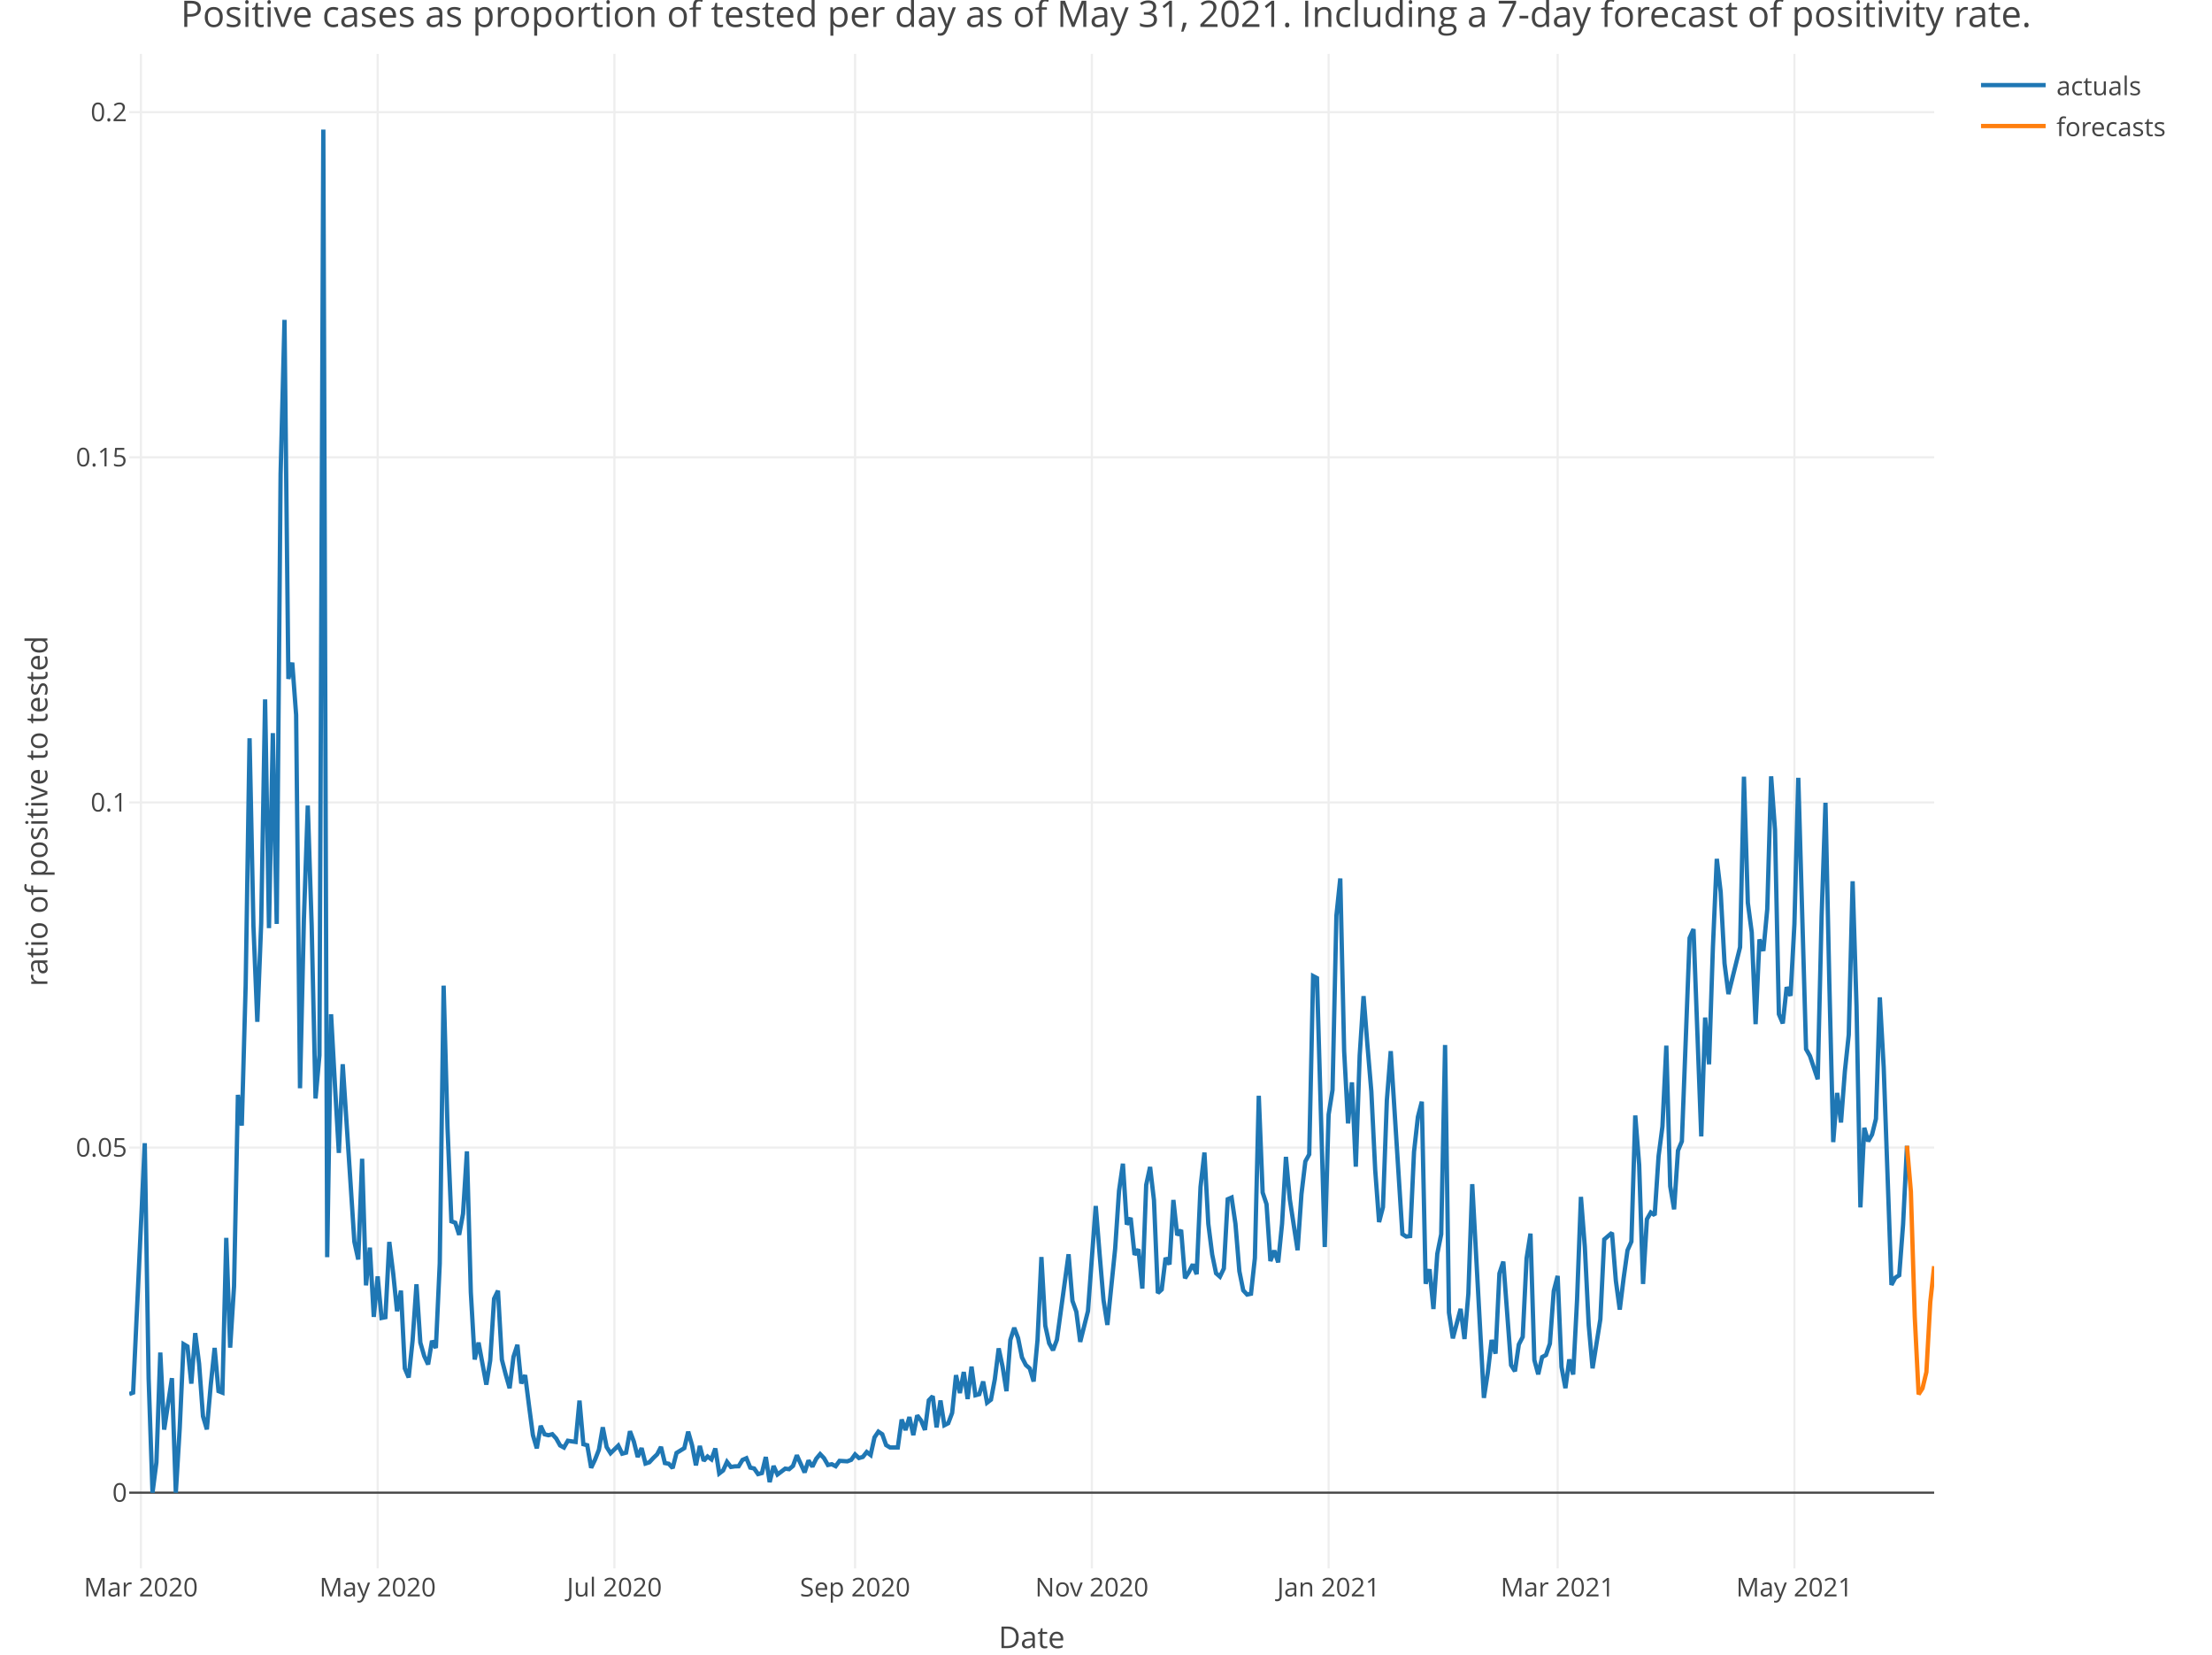
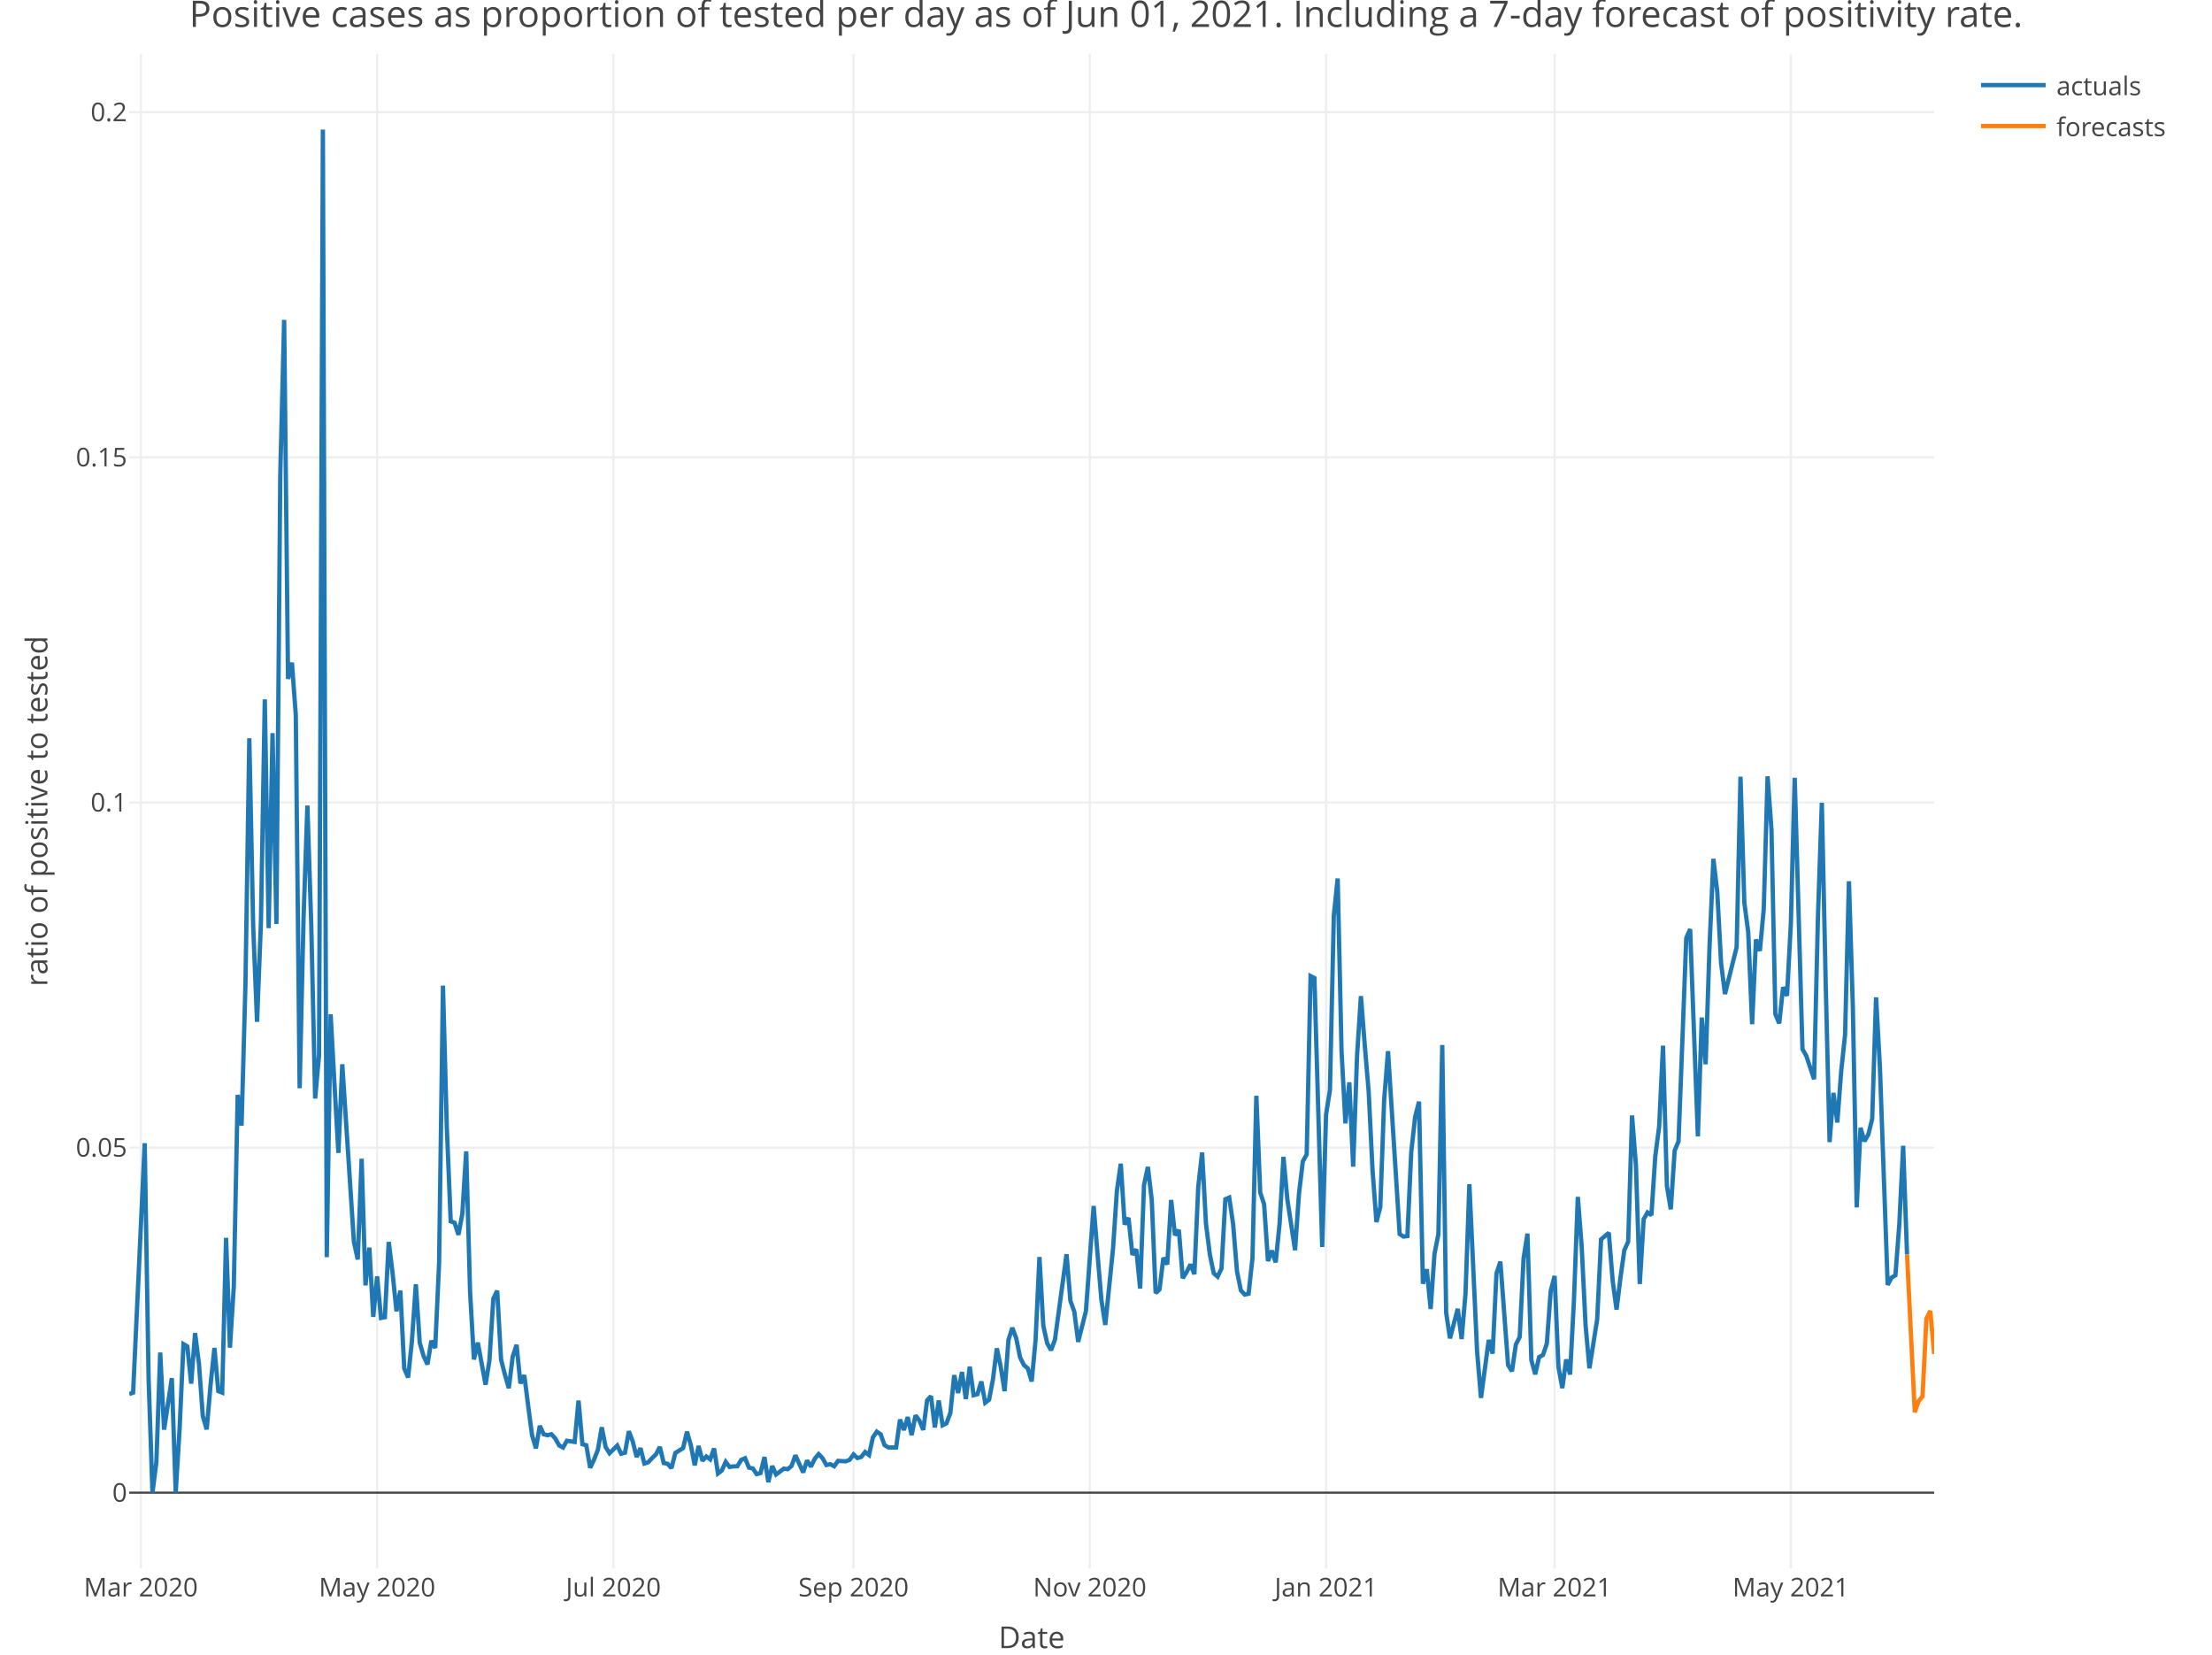
<svg xmlns="http://www.w3.org/2000/svg" class="main-svg" width="1027" height="768" style="" viewBox="0 0 1027 768">
  <rect x="0" y="0" width="1027" height="768" style="fill: rgb(255, 255, 255); fill-opacity: 1;" />
-   <defs id="defs-0db1a8">
+   <defs id="defs-93158e">
    <g class="clips">
-       <clipPath id="clip0db1a8xyplot" class="plotclip">
+       <clipPath id="clip93158exyplot" class="plotclip">
        <rect width="838" height="703" />
      </clipPath>
-       <clipPath class="axesclip" id="clip0db1a8x">
+       <clipPath class="axesclip" id="clip93158ex">
        <rect x="60" y="0" width="838" height="768" />
      </clipPath>
-       <clipPath class="axesclip" id="clip0db1a8y">
+       <clipPath class="axesclip" id="clip93158ey">
        <rect x="0" y="25" width="1027" height="703" />
      </clipPath>
-       <clipPath class="axesclip" id="clip0db1a8xy">
+       <clipPath class="axesclip" id="clip93158exy">
        <rect x="60" y="25" width="838" height="703" />
      </clipPath>
    </g>
    <g class="gradients" />
  </defs>
  <g class="bglayer" />
  <g class="layer-below">
    <g class="imagelayer" />
    <g class="shapelayer" />
  </g>
  <g class="cartesianlayer">
    <g class="subplot xy">
      <g class="layer-subplot">
        <g class="shapelayer" />
        <g class="imagelayer" />
      </g>
      <g class="gridlayer">
        <g class="x">
-           <path class="xgrid crisp" transform="translate(65.41,0)" d="M0,25v703" style="stroke: rgb(238, 238, 238); stroke-opacity: 1; stroke-width: 1px;" />
-           <path class="xgrid crisp" transform="translate(175.34,0)" d="M0,25v703" style="stroke: rgb(238, 238, 238); stroke-opacity: 1; stroke-width: 1px;" />
-           <path class="xgrid crisp" transform="translate(285.27,0)" d="M0,25v703" style="stroke: rgb(238, 238, 238); stroke-opacity: 1; stroke-width: 1px;" />
-           <path class="xgrid crisp" transform="translate(397,0)" d="M0,25v703" style="stroke: rgb(238, 238, 238); stroke-opacity: 1; stroke-width: 1px;" />
-           <path class="xgrid crisp" transform="translate(506.93,0)" d="M0,25v703" style="stroke: rgb(238, 238, 238); stroke-opacity: 1; stroke-width: 1px;" />
-           <path class="xgrid crisp" transform="translate(616.86,0)" d="M0,25v703" style="stroke: rgb(238, 238, 238); stroke-opacity: 1; stroke-width: 1px;" />
-           <path class="xgrid crisp" transform="translate(723.19,0)" d="M0,25v703" style="stroke: rgb(238, 238, 238); stroke-opacity: 1; stroke-width: 1px;" />
-           <path class="xgrid crisp" transform="translate(833.12,0)" d="M0,25v703" style="stroke: rgb(238, 238, 238); stroke-opacity: 1; stroke-width: 1px;" />
+           <path class="xgrid crisp" transform="translate(65.39,0)" d="M0,25v703" style="stroke: rgb(238, 238, 238); stroke-opacity: 1; stroke-width: 1px;" />
+           <path class="xgrid crisp" transform="translate(175.09,0)" d="M0,25v703" style="stroke: rgb(238, 238, 238); stroke-opacity: 1; stroke-width: 1px;" />
+           <path class="xgrid crisp" transform="translate(284.79,0)" d="M0,25v703" style="stroke: rgb(238, 238, 238); stroke-opacity: 1; stroke-width: 1px;" />
+           <path class="xgrid crisp" transform="translate(396.28,0)" d="M0,25v703" style="stroke: rgb(238, 238, 238); stroke-opacity: 1; stroke-width: 1px;" />
+           <path class="xgrid crisp" transform="translate(505.97,0)" d="M0,25v703" style="stroke: rgb(238, 238, 238); stroke-opacity: 1; stroke-width: 1px;" />
+           <path class="xgrid crisp" transform="translate(615.67,0)" d="M0,25v703" style="stroke: rgb(238, 238, 238); stroke-opacity: 1; stroke-width: 1px;" />
+           <path class="xgrid crisp" transform="translate(721.77,0)" d="M0,25v703" style="stroke: rgb(238, 238, 238); stroke-opacity: 1; stroke-width: 1px;" />
+           <path class="xgrid crisp" transform="translate(831.46,0)" d="M0,25v703" style="stroke: rgb(238, 238, 238); stroke-opacity: 1; stroke-width: 1px;" />
        </g>
        <g class="y">
          <path class="ygrid crisp" transform="translate(0,532.65)" d="M60,0h838" style="stroke: rgb(238, 238, 238); stroke-opacity: 1; stroke-width: 1px;" />
          <path class="ygrid crisp" transform="translate(0,372.46)" d="M60,0h838" style="stroke: rgb(238, 238, 238); stroke-opacity: 1; stroke-width: 1px;" />
          <path class="ygrid crisp" transform="translate(0,212.26)" d="M60,0h838" style="stroke: rgb(238, 238, 238); stroke-opacity: 1; stroke-width: 1px;" />
          <path class="ygrid crisp" transform="translate(0,52.06)" d="M60,0h838" style="stroke: rgb(238, 238, 238); stroke-opacity: 1; stroke-width: 1px;" />
        </g>
      </g>
      <g class="zerolinelayer">
        <path class="yzl zl crisp" transform="translate(0,692.85)" d="M60,0h838" style="stroke: rgb(68, 68, 68); stroke-opacity: 1; stroke-width: 1px;" />
      </g>
      <path class="xlines-below" />
      <path class="ylines-below" />
      <g class="overlines-below" />
      <g class="xaxislayer-below" />
      <g class="yaxislayer-below" />
      <g class="overaxes-below" />
-       <g class="plot" transform="translate(60, 25)" clip-path="url('#clip0db1a8xyplot')">
+       <g class="plot" transform="translate(60, 25)" clip-path="url('#clip93158exyplot')">
        <g class="scatterlayer mlayer">
-           <g class="trace scatter trace90157d" style="stroke-miterlimit: 2; opacity: 1;">
+           <g class="trace scatter traceb3d203" style="stroke-miterlimit: 2; opacity: 1;">
            <g class="fills" />
            <g class="errorbars" />
            <g class="lines">
-               <path class="js-line" d="M0,622.08L1.8,621.42L7.21,505.63L9.01,614.89L10.81,667.85L12.62,653.8L14.42,602.8L16.22,638.59L19.82,614.7L21.63,667.85L23.43,638.18L25.23,598.9L27.03,599.97L28.83,617.23L30.64,593.79L32.44,608L34.24,632.36L36.04,638.47L37.85,617.81L39.65,600.66L41.45,620.7L43.25,621.42L45.05,549.58L46.86,600.54L48.66,572.07L50.46,483.2L52.26,497.46L54.06,432.27L55.87,317.67L57.67,404.9L59.47,449.29L61.27,403.44L63.08,299.64L64.88,405.8L66.68,315.31L68.48,403.85L70.28,194.99L72.09,123.47L73.89,290.13L75.69,282.57L77.49,306.88L79.29,480.13L81.1,401.54L82.9,348.91L84.7,404.5L86.5,484.89L88.31,464.79L90.11,35.15L91.91,558.54L93.71,445.78L95.51,478.64L97.32,510.14L99.12,468.98L102.72,523.68L104.52,551.37L106.33,559.61L108.13,512.85L109.93,571.63L111.73,554.1L113.54,586.26L115.34,567.44L117.14,586.75L118.94,586.4L120.74,551.47L122.55,566L124.35,583.63L126.15,574.06L127.95,610.19L129.75,614.38L131.56,597.21L133.36,571.12L135.16,598.21L136.96,604.43L138.77,608.32L140.57,597.34L142.37,600.68L144.17,561.46L145.97,432.5L147.78,498.58L149.58,541.9L151.38,542.55L153.18,548.15L154.98,538.38L156.79,509.42L158.59,574.73L160.39,606.03L162.19,598.19L165.8,617.71L167.6,606.46L169.4,577.83L171.2,574.11L173.01,606.1L174.81,613.07L176.61,619.36L178.41,604.76L180.22,599.22L182.02,617.15L183.82,613.3L185.62,627.52L187.42,641.13L189.23,647.27L191.03,636.81L192.83,640.74L194.63,641.19L196.43,640.71L198.24,642.7L200.04,645.92L201.84,646.9L203.64,643.75L207.25,644.3L209.05,625.1L210.85,645.35L212.65,645.84L214.46,656.3L216.26,652.54L218.06,647.93L219.86,637.5L221.66,646.68L223.47,649.53L227.07,646L228.87,649.76L230.68,649.27L232.48,639.33L234.28,644.1L236.08,651.29L237.88,647.16L239.69,654.33L241.49,653.74L243.29,651.78L245.09,650.06L246.89,646.61L248.7,654.1L250.5,654.43L252.3,656.44L254.1,649.41L257.71,647.17L259.51,639.54L261.31,645.81L263.11,655.16L264.92,646.16L266.72,653.06L268.52,651.06L270.32,652.39L272.12,647.33L273.93,658.93L275.73,657.55L277.53,653.55L279.33,655.91L281.14,655.64L282.94,655.6L284.74,652.64L286.54,651.86L288.34,656.22L290.15,656.63L291.95,659.23L293.75,658.74L295.55,651.31L297.35,662.95L299.16,655.46L300.96,659.41L302.76,658.07L304.56,656.69L306.37,656.95L308.17,655.44L309.97,650.49L313.57,658.45L315.38,652.9L317.18,655.77L318.98,652.09L320.78,649.95L322.58,651.84L324.39,655.01L326.19,654.64L327.99,655.57L329.79,653.08L333.4,653.3L335.2,652.61L337,650.1L338.8,651.77L340.61,651.26L342.41,648.97L344.21,650.37L346.01,642.19L347.82,639.53L349.62,640.73L351.42,645.77L353.22,646.85L356.83,646.86L358.63,633.9L360.43,638.78L362.23,632.76L364.03,641.13L365.84,631.99L367.64,634.36L369.44,638.71L371.24,624.97L373.05,623.07L374.85,637.56L376.65,625.07L378.45,636.55L380.25,635.62L382.06,630.84L383.86,613.3L385.66,621.6L387.46,611.84L389.26,624.37L391.07,609.35L392.87,622.62L394.67,622.13L396.47,616.26L398.28,626.08L400.08,624.69L401.88,615.19L403.68,600.87L405.48,609.34L407.29,620.74L409.09,596.96L410.89,591.32L412.69,596.12L414.49,605.07L416.3,608.61L418.1,610.18L419.9,616.24L421.7,597.06L423.51,558.47L425.31,590.32L427.11,598.51L428.91,601.72L430.71,596.88L436.12,557.19L437.92,578.81L439.72,583.84L441.53,597.85L445.13,583.55L446.93,559.02L448.74,534.77L450.54,557.15L452.34,578.42L454.14,589.98L457.75,554.62L459.55,527.74L461.35,515.16L463.15,543.38L464.95,540.29L466.76,557.44L468.56,554.88L470.36,573.11L472.16,525L473.97,516.66L475.77,532.08L477.57,575.19L479.37,573.54L481.17,558.83L482.98,561.9L484.78,531.98L486.58,548.35L488.38,545.91L490.18,568.32L491.99,565.44L493.79,561.88L495.59,566.43L497.39,525.89L499.2,509.97L501,543.03L502.8,557.32L504.6,566.01L506.4,567.58L508.21,563.81L510.01,531.65L511.81,530.86L513.61,543.11L515.42,565.06L517.22,573.94L519.02,575.9L520.82,575.51L522.62,558.98L524.43,483.63L526.23,528.53L528.03,533.92L529.83,560.34L531.63,555.49L533.44,560.95L535.24,543.05L537.04,511.99L538.84,531.69L542.45,555.31L544.25,529.24L546.05,514.11L547.85,510.83L549.66,428.06L551.46,429L555.06,553.82L556.86,492.37L558.67,480.92L560.47,400.04L562.27,382.75L564.07,462.85L565.88,496.43L567.68,477.4L569.48,516.53L571.28,464.99L573.08,437.37L574.89,460.25L576.69,481.58L578.49,518.12L580.29,542.24L582.09,535.31L583.9,485.67L585.7,462.9L591.11,547.82L592.91,548.98L594.71,548.74L596.51,509.64L598.31,493.44L600.12,486.36L601.92,570.9L603.72,564.15L605.52,582.6L607.32,556.94L609.13,547.88L610.93,460.05L612.73,584.25L614.53,596.21L618.14,582.53L619.94,596.52L621.74,575.5L623.54,524.65L628.95,623.85L630.75,612.26L632.55,596.97L634.36,603.31L636.16,566.1L637.96,560.6L641.57,608.64L643.37,611.49L645.17,599.06L646.97,595.56L648.77,559.07L650.58,547.61L652.38,606.29L654.18,612.9L655.98,604.92L657.78,603.95L659.59,598.67L661.39,574.24L663.19,567.25L664.99,609.51L666.8,619.33L668.6,606L670.4,613L672.2,578.51L674,530.56L675.81,553.71L677.61,589.98L679.41,610.13L683.02,587.36L684.82,550.3L688.42,547.22L690.22,569.5L692.03,582.88L693.83,568.25L695.63,555.34L697.43,551.3L699.23,492.76L701.04,515.7L702.84,570.98L704.64,540.92L706.44,537.8L708.25,539.02L710.05,511.69L711.85,497.87L713.65,460.36L715.45,525.56L717.26,536.33L719.06,509.07L720.86,504.77L722.66,457.78L724.46,410.4L726.27,406.27L729.87,502.5L731.67,447.31L733.48,469.01L735.28,414.62L737.08,373.65L738.88,389L740.68,422.22L742.49,436.4L747.89,414.64L749.69,335.52L751.5,394.07L753.3,407.72L755.1,450.38L756.9,411.05L758.71,416.38L760.51,397.02L762.31,335.35L764.11,360.18L765.91,445.72L767.72,450.03L769.52,433.2L771.32,437.22L773.12,403.9L774.92,336.05L778.53,461.96L780.33,465.14L783.94,475.95L785.74,400.49L787.54,347.63L789.34,431.56L791.14,505.13L792.95,482.29L794.75,496.01L796.55,472.22L798.35,455.27L800.15,384.05L801.96,441.9L803.76,535.43L805.56,498.5L807.36,504.74L809.17,501.61L810.97,494.35L812.77,437.94L814.57,470.37L818.18,571.4L819.98,568.05L821.78,566.94L823.58,543.26L825.38,506.83" style="vector-effect: non-scaling-stroke; fill: none; stroke: rgb(31, 119, 180); stroke-opacity: 1; stroke-width: 2px; opacity: 1;" />
+               <path class="js-line" d="M0,622.08L1.8,621.42L7.19,505.63L8.99,614.89L10.79,667.85L12.59,653.8L14.39,602.8L16.18,638.59L19.78,614.7L21.58,667.85L23.38,638.18L25.18,598.9L26.97,599.97L28.77,617.23L30.57,593.79L32.37,608L34.17,632.36L35.97,638.47L37.76,617.81L39.56,600.66L41.36,620.7L43.16,621.42L44.96,549.58L46.76,600.54L48.55,572.07L50.35,483.2L52.15,497.46L53.95,432.27L55.75,317.67L57.55,404.9L59.34,449.29L61.14,403.44L62.94,299.64L64.74,405.8L66.54,315.31L68.33,403.85L70.13,194.99L71.93,123.47L73.73,290.13L75.53,282.57L77.33,306.88L79.12,480.13L80.92,401.54L82.72,348.91L84.52,404.5L86.32,484.89L88.12,464.79L89.91,35.15L91.71,558.54L93.51,445.78L95.31,478.64L97.11,510.14L98.91,468.98L102.5,523.68L104.3,551.37L106.1,559.61L107.9,512.85L109.7,571.63L111.49,554.1L113.29,586.26L115.09,567.44L116.89,586.75L118.69,586.4L120.48,551.47L122.28,566L124.08,583.63L125.88,574.06L127.68,610.19L129.48,614.38L131.27,597.21L133.07,571.12L134.87,598.21L136.67,604.43L138.47,608.32L140.27,597.34L142.06,600.68L143.86,561.46L145.66,432.5L147.46,498.58L149.26,541.9L151.06,542.55L152.85,548.15L154.65,538.38L156.45,509.42L158.25,574.73L160.05,606.03L161.85,598.19L165.44,617.71L167.24,606.46L169.04,577.83L170.84,574.11L172.64,606.1L174.43,613.07L176.23,619.36L178.03,604.76L179.83,599.22L181.63,617.15L183.42,613.3L185.22,627.52L187.02,641.13L188.82,647.27L190.62,636.81L192.42,640.74L194.21,641.19L196.01,640.71L197.81,642.7L199.61,645.92L201.41,646.9L203.21,643.75L206.8,644.3L208.6,625.1L210.4,645.35L212.2,645.84L214,656.3L215.79,652.54L217.59,647.93L219.39,637.5L221.19,646.68L222.99,649.53L226.58,646L228.38,649.76L230.18,649.27L231.98,639.33L233.78,644.1L235.58,651.29L237.37,647.16L239.17,654.33L240.97,653.74L242.77,651.78L244.57,650.06L246.36,646.61L248.16,654.1L249.96,654.43L251.76,656.44L253.56,649.41L257.15,647.17L258.95,639.54L260.75,645.81L262.55,655.16L264.35,646.16L266.15,653.06L267.94,651.06L269.74,652.39L271.54,647.33L273.34,658.93L275.14,657.55L276.94,653.55L278.73,655.91L280.53,655.64L282.33,655.6L284.13,652.64L285.93,651.86L287.73,656.22L289.52,656.63L291.32,659.23L293.12,658.74L294.92,651.31L296.72,662.95L298.52,655.46L300.31,659.41L302.11,658.07L303.91,656.69L305.71,656.95L307.51,655.44L309.3,650.49L312.9,658.45L314.7,652.9L316.5,655.77L318.3,652.09L320.09,649.95L321.89,651.84L323.69,655.01L325.49,654.64L327.29,655.57L329.09,653.08L332.68,653.3L334.48,652.61L336.28,650.1L338.08,651.77L339.88,651.26L341.67,648.97L343.47,650.37L345.27,642.19L347.07,639.53L348.87,640.73L350.67,645.77L352.46,646.85L356.06,646.86L357.86,633.9L359.66,638.78L361.45,632.76L363.25,641.13L365.05,631.99L366.85,634.36L368.65,638.71L370.45,624.97L372.24,623.07L374.04,637.56L375.84,625.07L377.64,636.55L379.44,635.62L381.24,630.84L383.03,613.3L384.83,621.6L386.63,611.84L388.43,624.37L390.23,609.35L392.03,622.62L393.82,622.13L395.62,616.26L397.42,626.08L399.22,624.69L401.02,615.19L402.82,600.87L404.61,609.34L406.41,620.74L408.21,596.96L410.01,591.32L411.81,596.12L413.61,605.07L415.4,608.61L417.2,610.18L419,616.24L420.8,597.06L422.6,558.47L424.39,590.32L426.19,598.51L427.99,601.72L429.79,596.88L435.18,557.19L436.98,578.81L438.78,583.84L440.58,597.85L444.18,583.55L445.97,559.02L447.77,534.77L449.57,557.15L451.37,578.42L453.17,589.98L456.76,554.62L458.56,527.74L460.36,515.16L462.16,543.38L463.96,540.29L465.76,557.44L467.55,554.88L469.35,573.11L471.15,525L472.95,516.66L474.75,532.08L476.55,575.19L478.34,573.54L480.14,558.83L481.94,561.9L483.74,531.98L485.54,548.35L487.33,545.91L489.13,568.32L490.93,565.44L492.73,561.88L494.53,566.43L496.33,525.89L498.12,509.97L499.92,543.03L501.72,557.32L503.52,566.01L505.32,567.58L507.12,563.81L508.91,531.65L510.71,530.86L512.51,543.11L514.31,565.06L516.11,573.94L517.91,575.9L519.7,575.51L521.5,558.98L523.3,483.63L525.1,528.53L526.9,533.92L528.7,560.34L530.49,555.49L532.29,560.95L534.09,543.05L535.89,511.99L537.69,531.69L541.28,555.31L543.08,529.24L544.88,514.11L546.68,510.83L548.48,428.06L550.27,429L553.87,553.82L555.67,492.37L557.47,480.92L559.27,400.04L561.06,382.75L562.86,462.85L564.66,496.43L566.46,477.4L568.26,516.53L570.06,464.99L571.85,437.37L573.65,460.25L575.45,481.58L577.25,518.12L579.05,542.24L580.85,535.31L582.64,485.67L584.44,462.9L589.84,547.82L591.64,548.98L593.43,548.74L595.23,509.64L597.03,493.44L598.83,486.36L600.63,570.9L602.42,564.15L604.22,582.6L606.02,556.94L607.82,547.88L609.62,460.05L611.42,584.25L613.21,596.21L616.81,582.53L618.61,596.52L620.41,575.5L622.21,524.65L625.8,602.43L627.6,623.85L631.2,596.97L633,603.31L634.79,566.1L636.59,560.6L640.19,608.64L641.99,611.49L643.79,599.06L645.58,595.56L647.38,559.07L649.18,547.61L650.98,606.29L652.78,612.9L654.58,604.92L656.37,603.95L658.17,598.67L659.97,574.24L661.77,567.25L663.57,609.51L665.36,619.33L667.16,606L668.96,613L670.76,578.51L672.56,530.56L674.36,553.71L676.15,589.98L677.95,610.13L681.55,587.36L683.35,550.3L686.94,547.22L688.74,569.5L690.54,582.88L692.34,568.25L694.14,555.34L695.94,551.3L697.73,492.76L699.53,515.7L701.33,570.98L703.13,540.92L704.93,537.8L706.73,539.02L708.52,511.69L710.32,497.87L712.12,460.36L713.92,525.56L715.72,536.33L717.52,509.07L719.31,504.77L721.11,457.78L722.91,410.4L724.71,406.27L728.3,502.5L730.1,447.31L731.9,469.01L733.7,414.62L735.5,373.65L737.3,389L739.09,422.22L740.89,436.4L746.29,414.64L748.09,335.52L749.88,394.07L751.68,407.72L753.48,450.38L755.28,411.05L757.08,416.38L758.88,397.02L760.67,335.35L762.47,360.18L764.27,445.72L766.07,450.03L767.87,433.2L769.67,437.22L771.46,403.9L773.26,336.05L776.86,461.96L778.66,465.14L782.25,475.95L784.05,400.49L785.85,347.63L787.65,431.56L789.45,505.13L791.24,482.29L793.04,496.01L794.84,472.22L796.64,455.27L798.44,384.05L800.24,441.9L802.03,535.43L803.83,498.5L805.63,504.74L807.43,501.61L809.23,494.35L811.03,437.94L812.82,470.37L816.42,571.4L818.22,568.05L820.02,566.94L821.82,543.26L823.61,506.83L825.41,557.32" style="vector-effect: non-scaling-stroke; fill: none; stroke: rgb(31, 119, 180); stroke-opacity: 1; stroke-width: 2px; opacity: 1;" />
            </g>
            <g class="points" />
            <g class="text" />
          </g>
-           <g class="trace scatter tracec659cb" style="stroke-miterlimit: 2; opacity: 1;">
+           <g class="trace scatter tracebd9e44" style="stroke-miterlimit: 2; opacity: 1;">
            <g class="fills" />
            <g class="errorbars" />
            <g class="lines">
-               <path class="js-line" d="M825.38,506.83L827.19,528L828.99,586.17L830.79,622.2L832.59,619.42L834.4,611.86L836.2,579.35L838,562.72" style="vector-effect: non-scaling-stroke; fill: none; stroke: rgb(255, 127, 14); stroke-opacity: 1; stroke-width: 2px; opacity: 1;" />
+               <path class="js-line" d="M825.41,557.32L829.01,630.53L830.81,625.32L832.61,623.18L834.4,587.12L836.2,583.44L838,603.46" style="vector-effect: non-scaling-stroke; fill: none; stroke: rgb(255, 127, 14); stroke-opacity: 1; stroke-width: 2px; opacity: 1;" />
            </g>
            <g class="points" />
            <g class="text" />
          </g>
        </g>
      </g>
      <g class="overplot" />
      <path class="xlines-above crisp" style="fill: none;" d="M0,0" />
      <path class="ylines-above crisp" style="fill: none;" d="M0,0" />
      <g class="overlines-above" />
      <g class="xaxislayer-above">
        <g class="xtick">
-           <text text-anchor="middle" x="0" y="741" transform="translate(65.41,0)" style="font-family: 'Open Sans', verdana, arial, sans-serif; font-size: 12px; fill: rgb(68, 68, 68); fill-opacity: 1; white-space: pre;">Mar 2020</text>
+           <text text-anchor="middle" x="0" y="741" transform="translate(65.39,0)" style="font-family: 'Open Sans', verdana, arial, sans-serif; font-size: 12px; fill: rgb(68, 68, 68); fill-opacity: 1; white-space: pre;">Mar 2020</text>
        </g>
        <g class="xtick">
-           <text text-anchor="middle" x="0" y="741" transform="translate(175.34,0)" style="font-family: 'Open Sans', verdana, arial, sans-serif; font-size: 12px; fill: rgb(68, 68, 68); fill-opacity: 1; white-space: pre;">May 2020</text>
+           <text text-anchor="middle" x="0" y="741" transform="translate(175.09,0)" style="font-family: 'Open Sans', verdana, arial, sans-serif; font-size: 12px; fill: rgb(68, 68, 68); fill-opacity: 1; white-space: pre;">May 2020</text>
        </g>
        <g class="xtick">
-           <text text-anchor="middle" x="0" y="741" transform="translate(285.27,0)" style="font-family: 'Open Sans', verdana, arial, sans-serif; font-size: 12px; fill: rgb(68, 68, 68); fill-opacity: 1; white-space: pre;">Jul 2020</text>
+           <text text-anchor="middle" x="0" y="741" transform="translate(284.79,0)" style="font-family: 'Open Sans', verdana, arial, sans-serif; font-size: 12px; fill: rgb(68, 68, 68); fill-opacity: 1; white-space: pre;">Jul 2020</text>
        </g>
        <g class="xtick">
-           <text text-anchor="middle" x="0" y="741" transform="translate(397,0)" style="font-family: 'Open Sans', verdana, arial, sans-serif; font-size: 12px; fill: rgb(68, 68, 68); fill-opacity: 1; white-space: pre;">Sep 2020</text>
+           <text text-anchor="middle" x="0" y="741" transform="translate(396.28,0)" style="font-family: 'Open Sans', verdana, arial, sans-serif; font-size: 12px; fill: rgb(68, 68, 68); fill-opacity: 1; white-space: pre;">Sep 2020</text>
        </g>
        <g class="xtick">
-           <text text-anchor="middle" x="0" y="741" transform="translate(506.93,0)" style="font-family: 'Open Sans', verdana, arial, sans-serif; font-size: 12px; fill: rgb(68, 68, 68); fill-opacity: 1; white-space: pre;">Nov 2020</text>
+           <text text-anchor="middle" x="0" y="741" transform="translate(505.97,0)" style="font-family: 'Open Sans', verdana, arial, sans-serif; font-size: 12px; fill: rgb(68, 68, 68); fill-opacity: 1; white-space: pre;">Nov 2020</text>
        </g>
        <g class="xtick">
-           <text text-anchor="middle" x="0" y="741" transform="translate(616.86,0)" style="font-family: 'Open Sans', verdana, arial, sans-serif; font-size: 12px; fill: rgb(68, 68, 68); fill-opacity: 1; white-space: pre;">Jan 2021</text>
+           <text text-anchor="middle" x="0" y="741" transform="translate(615.67,0)" style="font-family: 'Open Sans', verdana, arial, sans-serif; font-size: 12px; fill: rgb(68, 68, 68); fill-opacity: 1; white-space: pre;">Jan 2021</text>
        </g>
        <g class="xtick">
-           <text text-anchor="middle" x="0" y="741" transform="translate(723.19,0)" style="font-family: 'Open Sans', verdana, arial, sans-serif; font-size: 12px; fill: rgb(68, 68, 68); fill-opacity: 1; white-space: pre;">Mar 2021</text>
+           <text text-anchor="middle" x="0" y="741" transform="translate(721.77,0)" style="font-family: 'Open Sans', verdana, arial, sans-serif; font-size: 12px; fill: rgb(68, 68, 68); fill-opacity: 1; white-space: pre;">Mar 2021</text>
        </g>
        <g class="xtick">
-           <text text-anchor="middle" x="0" y="741" transform="translate(833.12,0)" style="font-family: 'Open Sans', verdana, arial, sans-serif; font-size: 12px; fill: rgb(68, 68, 68); fill-opacity: 1; white-space: pre;">May 2021</text>
+           <text text-anchor="middle" x="0" y="741" transform="translate(831.46,0)" style="font-family: 'Open Sans', verdana, arial, sans-serif; font-size: 12px; fill: rgb(68, 68, 68); fill-opacity: 1; white-space: pre;">May 2021</text>
        </g>
      </g>
      <g class="yaxislayer-above">
        <g class="ytick">
          <text text-anchor="end" x="59" y="4.2" transform="translate(0,692.85)" style="font-family: 'Open Sans', verdana, arial, sans-serif; font-size: 12px; fill: rgb(68, 68, 68); fill-opacity: 1; white-space: pre;">0</text>
        </g>
        <g class="ytick">
          <text text-anchor="end" x="59" y="4.2" transform="translate(0,532.65)" style="font-family: 'Open Sans', verdana, arial, sans-serif; font-size: 12px; fill: rgb(68, 68, 68); fill-opacity: 1; white-space: pre;">0.05</text>
        </g>
        <g class="ytick">
          <text text-anchor="end" x="59" y="4.2" transform="translate(0,372.46)" style="font-family: 'Open Sans', verdana, arial, sans-serif; font-size: 12px; fill: rgb(68, 68, 68); fill-opacity: 1; white-space: pre;">0.1</text>
        </g>
        <g class="ytick">
          <text text-anchor="end" x="59" y="4.2" transform="translate(0,212.26)" style="font-family: 'Open Sans', verdana, arial, sans-serif; font-size: 12px; fill: rgb(68, 68, 68); fill-opacity: 1; white-space: pre;">0.15</text>
        </g>
        <g class="ytick">
          <text text-anchor="end" x="59" y="4.2" transform="translate(0,52.06)" style="font-family: 'Open Sans', verdana, arial, sans-serif; font-size: 12px; fill: rgb(68, 68, 68); fill-opacity: 1; white-space: pre;">0.2</text>
        </g>
      </g>
      <g class="overaxes-above" />
    </g>
  </g>
  <g class="polarlayer" />
  <g class="ternarylayer" />
  <g class="geolayer" />
  <g class="funnelarealayer" />
  <g class="pielayer" />
  <g class="treemaplayer" />
  <g class="sunburstlayer" />
  <g class="glimages" />
-   <defs id="topdefs-0db1a8">
+   <defs id="topdefs-93158e">
    <g class="clips" />
-     <clipPath id="legend0db1a8">
+     <clipPath id="legend93158e">
      <rect width="102" height="48" x="0" y="0" />
    </clipPath>
  </defs>
  <g class="layer-above">
    <g class="imagelayer" />
    <g class="shapelayer" />
  </g>
  <g class="infolayer">
    <g class="legend" pointer-events="all" transform="translate(914.76, 25)">
      <rect class="bg" shape-rendering="crispEdges" style="stroke: rgb(68, 68, 68); stroke-opacity: 1; fill: rgb(255, 255, 255); fill-opacity: 1; stroke-width: 0px;" width="102" height="48" x="0" y="0" />
-       <g class="scrollbox" transform="translate(0, 0)" clip-path="url('#legend0db1a8')">
+       <g class="scrollbox" transform="translate(0, 0)" clip-path="url('#legend93158e')">
        <g class="groups">
          <g class="traces" style="opacity: 1;" transform="translate(0, 14.5)">
            <text class="legendtext" text-anchor="start" x="40" y="4.68" style="font-family: 'Open Sans', verdana, arial, sans-serif; font-size: 12px; fill: rgb(68, 68, 68); fill-opacity: 1; white-space: pre;">actuals</text>
            <g class="layers" style="opacity: 1;">
              <g class="legendfill" />
              <g class="legendlines">
                <path class="js-line" d="M5,0h30" style="fill: none; stroke: rgb(31, 119, 180); stroke-opacity: 1; stroke-width: 2px;" />
              </g>
              <g class="legendsymbols">
                <g class="legendpoints" />
              </g>
            </g>
            <rect class="legendtoggle" x="0" y="-9.5" width="96.219" height="19" style="fill: rgb(0, 0, 0); fill-opacity: 0;" />
          </g>
          <g class="traces" style="opacity: 1;" transform="translate(0, 33.5)">
            <text class="legendtext" text-anchor="start" x="40" y="4.68" style="font-family: 'Open Sans', verdana, arial, sans-serif; font-size: 12px; fill: rgb(68, 68, 68); fill-opacity: 1; white-space: pre;">forecasts</text>
            <g class="layers" style="opacity: 1;">
              <g class="legendfill" />
              <g class="legendlines">
                <path class="js-line" d="M5,0h30" style="fill: none; stroke: rgb(255, 127, 14); stroke-opacity: 1; stroke-width: 2px;" />
              </g>
              <g class="legendsymbols">
                <g class="legendpoints" />
              </g>
            </g>
            <rect class="legendtoggle" x="0" y="-9.5" width="96.219" height="19" style="fill: rgb(0, 0, 0); fill-opacity: 0;" />
          </g>
        </g>
      </g>
      <rect class="scrollbar" rx="20" ry="3" width="0" height="0" style="fill: rgb(128, 139, 164); fill-opacity: 1;" x="0" y="0" />
    </g>
    <g class="g-gtitle">
-       <text class="gtitle" x="513.5" y="12.5" text-anchor="middle" dy="0em" style="font-family: 'Open Sans', verdana, arial, sans-serif; font-size: 17px; fill: rgb(68, 68, 68); opacity: 1; font-weight: normal; white-space: pre;">Positive cases as proportion of tested per day as of May 31, 2021. Including a 7-day forecast of positivity rate.</text>
+       <text class="gtitle" x="513.5" y="12.5" text-anchor="middle" dy="0em" style="font-family: 'Open Sans', verdana, arial, sans-serif; font-size: 17px; fill: rgb(68, 68, 68); opacity: 1; font-weight: normal; white-space: pre;">Positive cases as proportion of tested per day as of Jun 01, 2021. Including a 7-day forecast of positivity rate.</text>
    </g>
    <g class="g-xtitle" transform="translate(0,-15)">
      <text class="xtitle" x="479" y="780" text-anchor="middle" style="font-family: 'Open Sans', verdana, arial, sans-serif; font-size: 14px; fill: rgb(68, 68, 68); opacity: 1; font-weight: normal; white-space: pre;">Date</text>
    </g>
    <g class="g-ytitle">
      <text class="ytitle" transform="rotate(-90,22,376.5)" x="22" y="376.5" text-anchor="middle" style="font-family: 'Open Sans', verdana, arial, sans-serif; font-size: 14px; fill: rgb(68, 68, 68); opacity: 1; font-weight: normal; white-space: pre;">ratio of positive to tested</text>
    </g>
  </g>
</svg>
